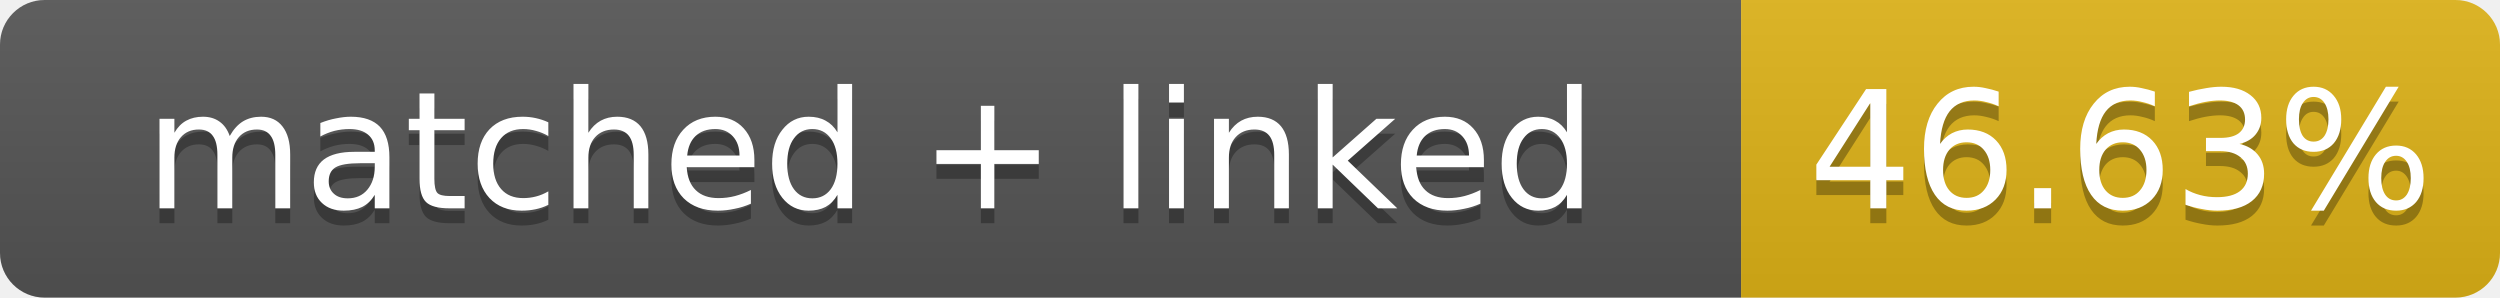
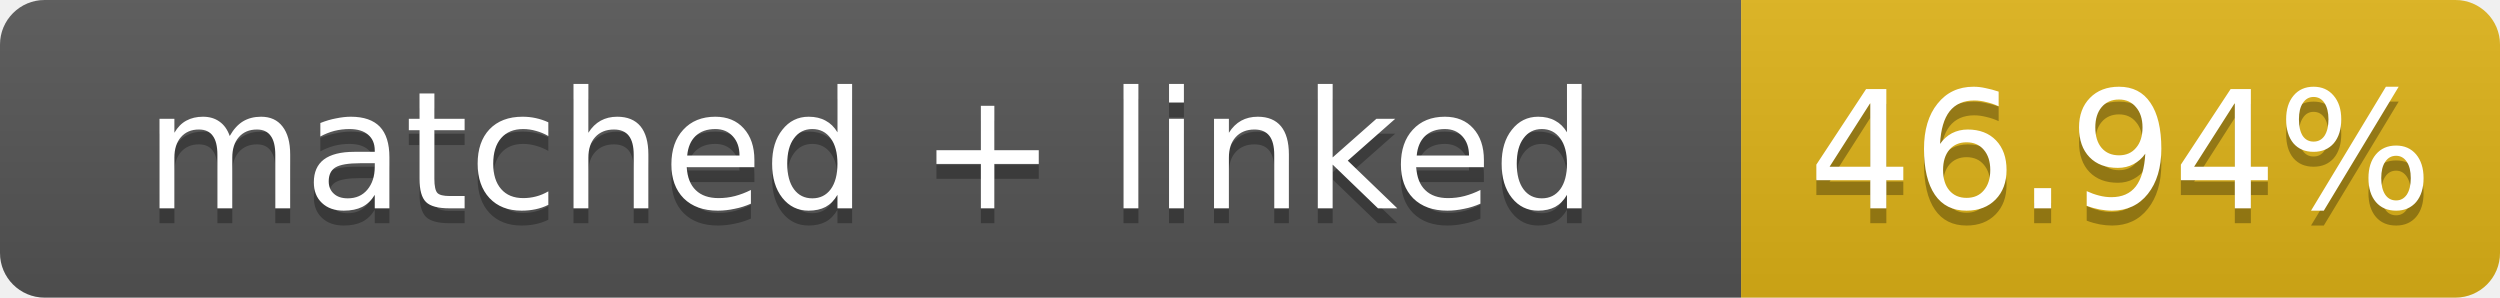
- <svg xmlns="http://www.w3.org/2000/svg" width="168" height="20" role="img" aria-label="matched + linked: 46.63%">
+ <svg xmlns="http://www.w3.org/2000/svg" width="168" height="20" role="img" aria-label="matched + linked: 46.94%">
  <linearGradient id="s" x2="0" y2="100%">
    <stop offset="0" stop-color="#bbb" stop-opacity=".1" />
    <stop offset="1" stop-opacity=".1" />
  </linearGradient>
  <clipPath id="r">
    <rect width="168" height="20" rx="3" fill="#fff" />
  </clipPath>
  <g clip-path="url(#r)">
    <rect width="117" height="20" fill="#555" />
    <rect x="117" width="51" height="20" fill="#dfb317" />
    <rect width="168" height="20" fill="url(#s)" />
  </g>
  <g fill="#fff" text-anchor="middle" font-family="Verdana,Geneva,DejaVu Sans,sans-serif" font-size="11">
    <text x="58.5" y="15" fill="#010101" fill-opacity=".3">matched + linked</text>
    <text x="58.5" y="14">matched + linked</text>
-     <text x="142.5" y="15" fill="#010101" fill-opacity=".3">46.63%</text>
-     <text x="142.5" y="14">46.63%</text>
+     <text x="142.5" y="15" fill="#010101" fill-opacity=".3">46.94%</text>
+     <text x="142.5" y="14">46.94%</text>
  </g>
</svg>
